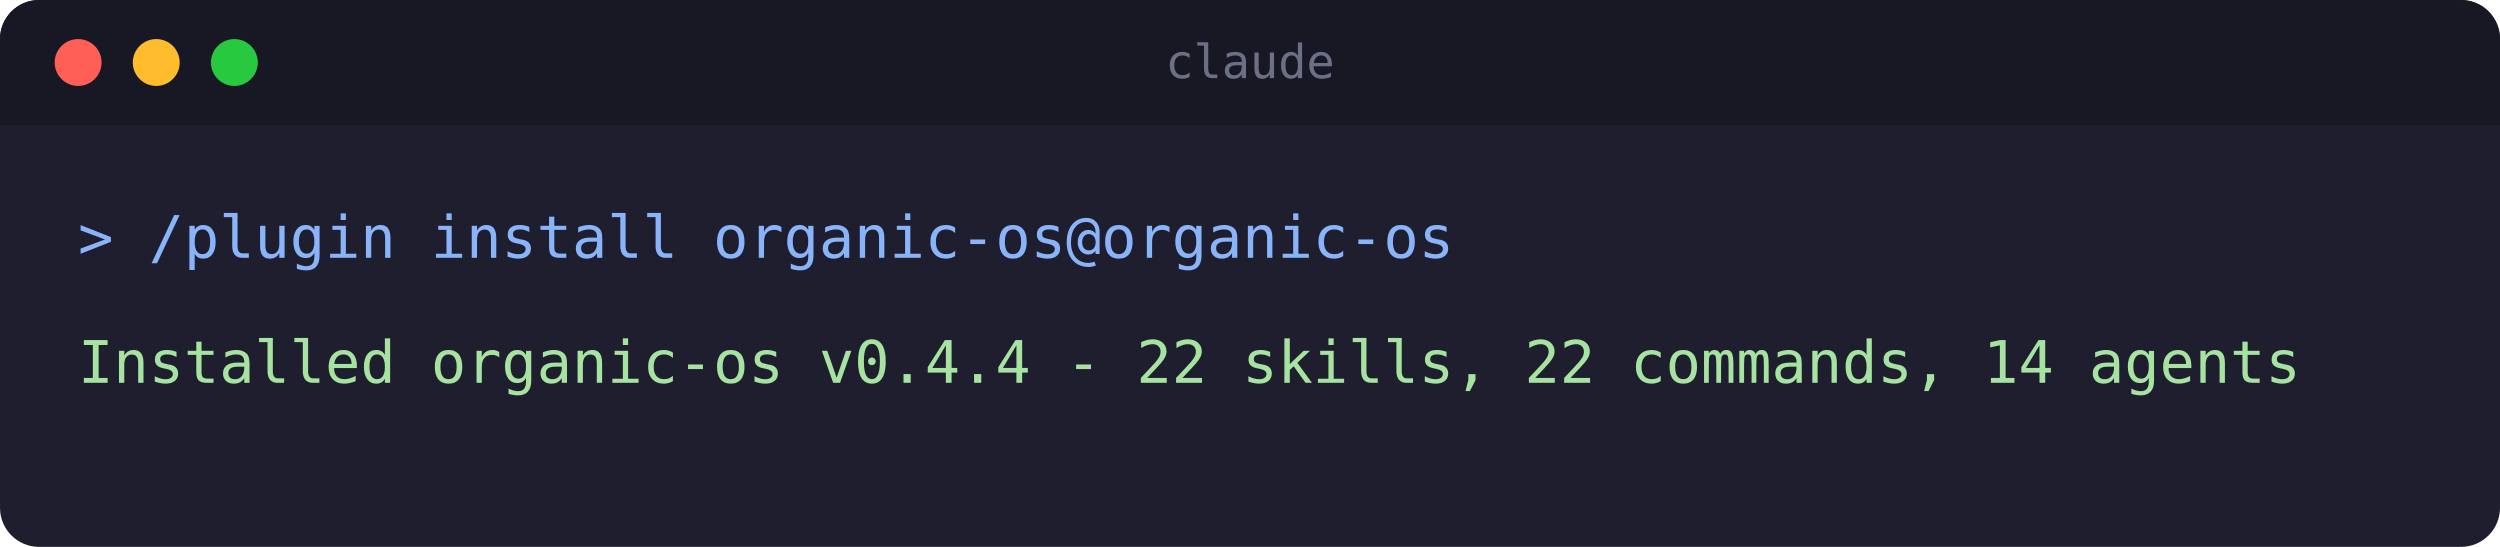
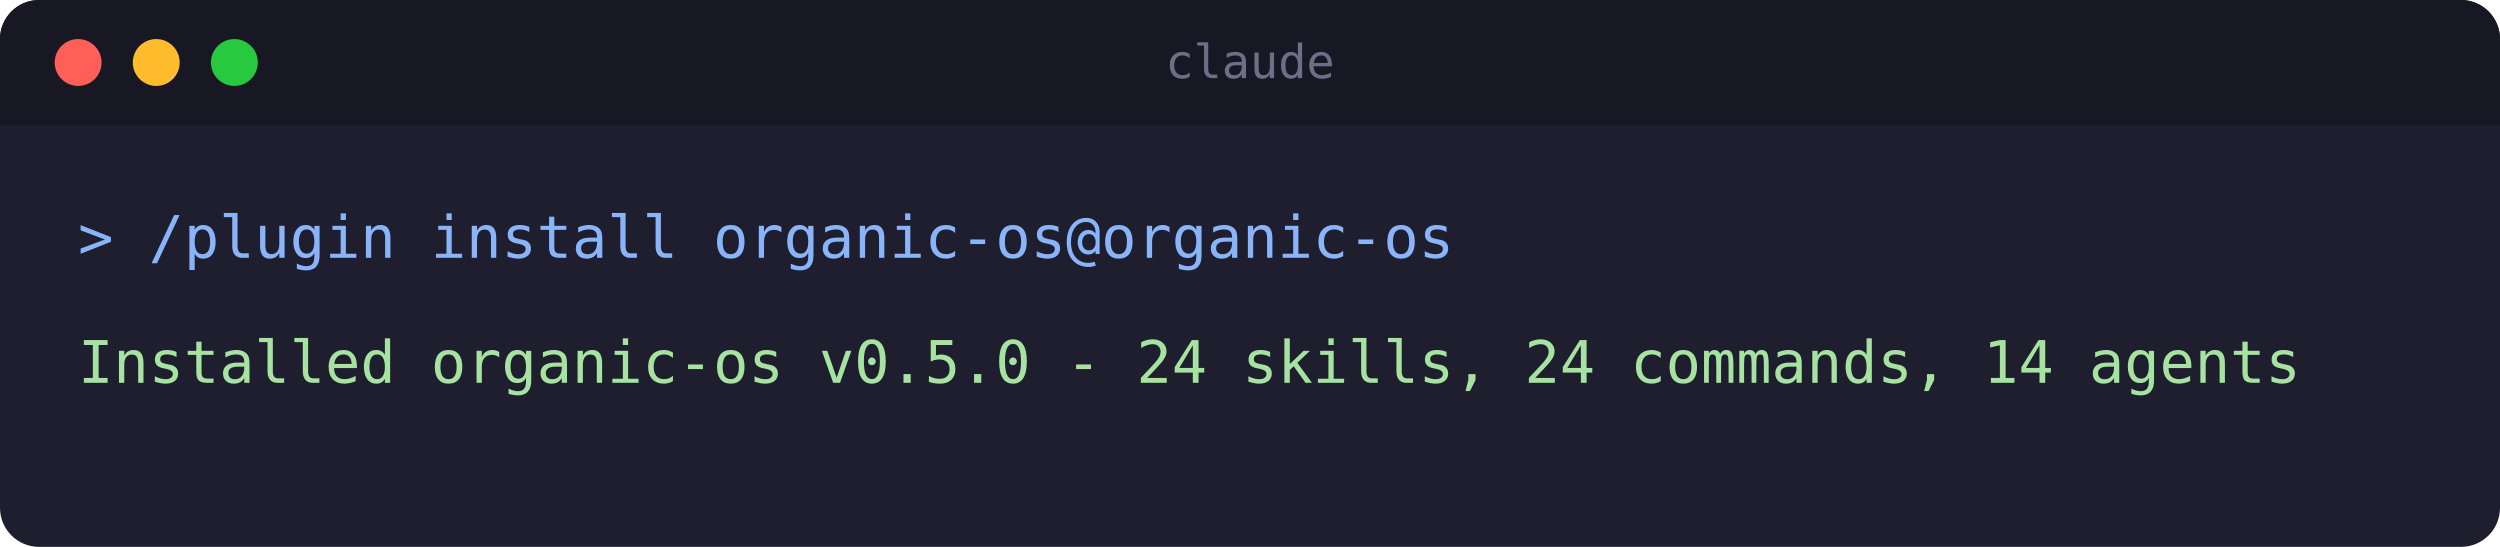
<svg xmlns="http://www.w3.org/2000/svg" width="640" height="140" viewBox="0 0 640 140" role="img" aria-label="Terminal: installing the organic-os plugin">
  <rect x="0" y="0" width="640" height="140" rx="10" fill="#1e1e2e" />
  <rect x="0" y="0" width="640" height="32" rx="10" fill="#181825" />
  <rect x="0" y="22" width="640" height="10" fill="#181825" />
  <circle cx="20" cy="16" r="6" fill="#ff5f56" />
  <circle cx="40" cy="16" r="6" fill="#ffbd2e" />
  <circle cx="60" cy="16" r="6" fill="#27c93f" />
  <text x="320" y="20" text-anchor="middle" font-family="monospace" font-size="12" fill="#6c7086">claude</text>
  <text x="20" y="66" font-family="monospace" font-size="15" fill="#89b4fa">&gt; /plugin install organic-os@organic-os</text>
-   <text x="20" y="98" font-family="monospace" font-size="15" fill="#a6e3a1">Installed organic-os v0.4.4 - 22 skills, 22 commands, 14 agents</text>
+   <text x="20" y="98" font-family="monospace" font-size="15" fill="#a6e3a1">Installed organic-os v0.5.0 - 24 skills, 24 commands, 14 agents</text>
</svg>
